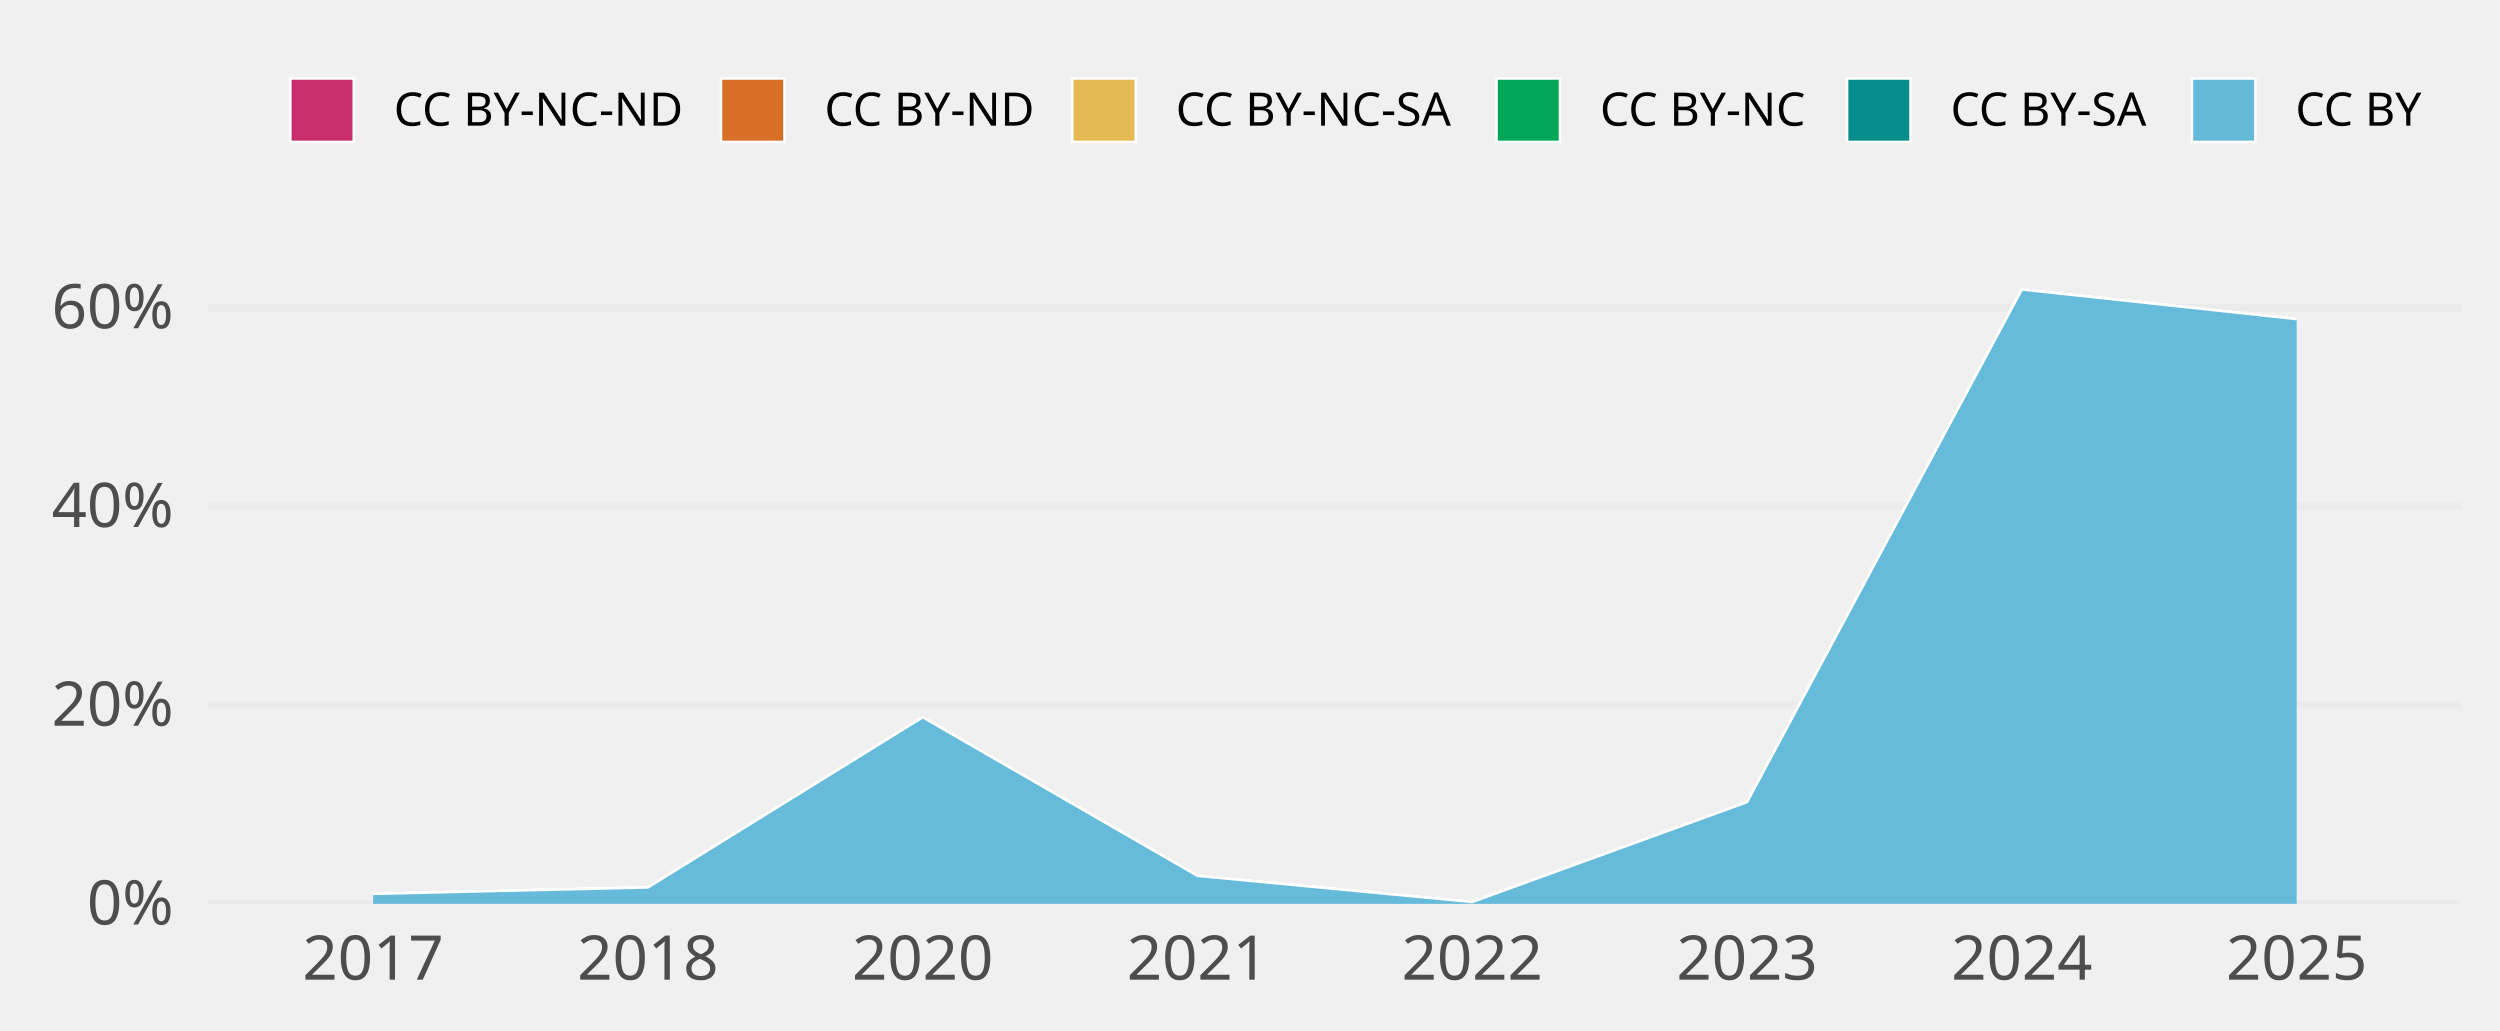
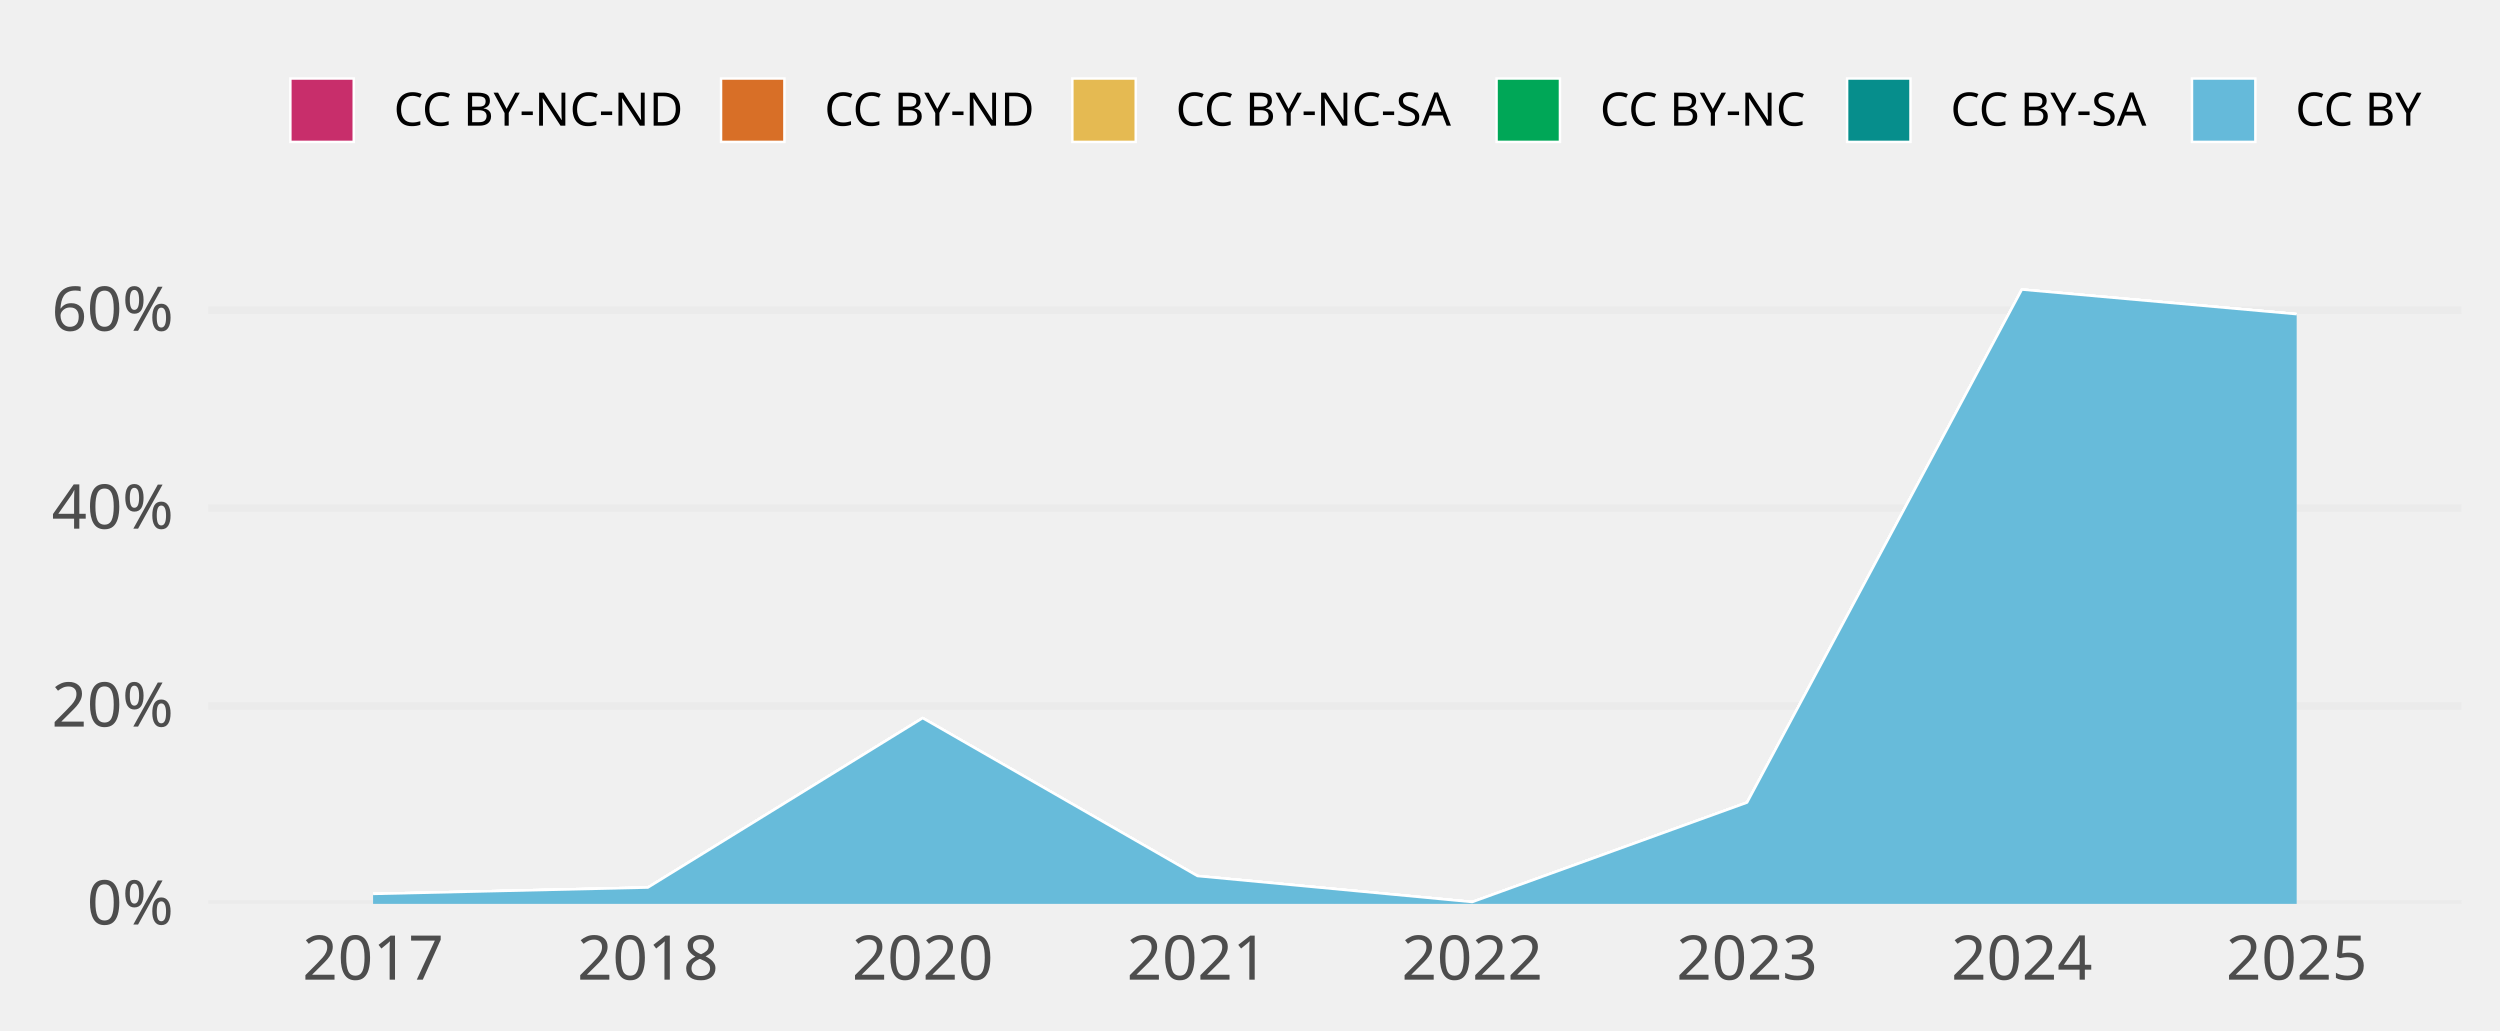
<svg xmlns="http://www.w3.org/2000/svg" width="648.00pt" height="266.98pt" viewBox="0 0 648.00 266.98">
  <g class="svglite">
    <defs>
      <style type="text/css">
    .svglite line, .svglite polyline, .svglite polygon, .svglite path, .svglite rect, .svglite circle {
      fill: none;
      stroke: #000000;
      stroke-linecap: round;
      stroke-linejoin: round;
      stroke-miterlimit: 10.00;
    }
    .svglite text {
      white-space: pre;
    }
    .svglite g.glyphgroup path {
      fill: inherit;
      stroke: none;
    }
  </style>
    </defs>
    <rect width="100%" height="100%" style="stroke: none; fill: none;" />
    <defs>
      <clipPath id="cpMC4wMHw2NDguMDB8MC4wMHwyNjYuOTg=">
        <rect x="0.00" y="0.00" width="648.00" height="266.98" />
      </clipPath>
    </defs>
    <g clip-path="url(#cpMC4wMHw2NDguMDB8MC4wMHwyNjYuOTg=)">
</g>
    <defs>
      <clipPath id="cpNTMuOTZ8NjM4LjA0fDY3LjA5fDIzNC4yOA==">
        <rect x="53.96" y="67.09" width="584.08" height="167.19" />
      </clipPath>
    </defs>
    <g clip-path="url(#cpNTMuOTZ8NjM4LjA0fDY3LjA5fDIzNC4yOA==)">
      <polyline points="53.96,234.28 638.04,234.28 " style="stroke-width: 1.94; stroke: #EBEBEB; stroke-linecap: butt;" />
-       <polyline points="53.96,182.77 638.04,182.77 " style="stroke-width: 1.94; stroke: #EBEBEB; stroke-linecap: butt;" />
-       <polyline points="53.96,131.25 638.04,131.25 " style="stroke-width: 1.94; stroke: #EBEBEB; stroke-linecap: butt;" />
-       <polyline points="53.96,79.74 638.04,79.74 " style="stroke-width: 1.94; stroke: #EBEBEB; stroke-linecap: butt;" />
-       <polygon points="96.70,231.69 167.93,230.03 239.16,185.92 310.38,227.03 381.61,233.80 452.84,207.91 524.07,75.05 595.30,82.72 595.30,82.72 524.07,75.05 452.84,207.91 381.61,233.80 310.38,227.03 239.16,185.92 167.93,230.03 96.70,231.69 " style="stroke-width: 0.00; stroke: none; stroke-linecap: butt; fill: #C82E6B;" />
-       <polyline points="96.70,231.69 167.93,230.03 239.16,185.92 310.38,227.03 381.61,233.80 452.84,207.91 524.07,75.05 595.30,82.72 " style="stroke-width: 0.64; stroke: #FFFFFF; stroke-linecap: butt;" />
-       <polygon points="96.70,231.69 167.93,230.03 239.16,185.92 310.38,227.03 381.61,233.80 452.84,207.91 524.07,75.05 595.30,82.72 595.30,82.72 524.07,75.05 452.84,207.91 381.61,233.80 310.38,227.03 239.16,185.92 167.93,230.03 96.70,231.69 " style="stroke-width: 0.00; stroke: none; stroke-linecap: butt; fill: #D86F27;" />
-       <polyline points="96.70,231.69 167.93,230.03 239.16,185.92 310.38,227.03 381.61,233.80 452.84,207.91 524.07,75.05 595.30,82.72 " style="stroke-width: 0.64; stroke: #FFFFFF; stroke-linecap: butt;" />
-       <polygon points="96.70,231.69 167.93,230.03 239.16,185.92 310.38,227.03 381.61,233.80 452.84,207.91 524.07,75.05 595.30,82.72 595.30,82.72 524.07,75.05 452.84,207.91 381.61,233.80 310.38,227.03 239.16,185.92 167.93,230.03 96.70,231.69 " style="stroke-width: 0.00; stroke: none; stroke-linecap: butt; fill: #E5BA52;" />
-       <polyline points="96.70,231.69 167.93,230.03 239.16,185.92 310.38,227.03 381.61,233.80 452.84,207.91 524.07,75.05 595.30,82.72 " style="stroke-width: 0.64; stroke: #FFFFFF; stroke-linecap: butt;" />
-       <polygon points="96.70,231.69 167.93,230.03 239.16,185.92 310.38,227.03 381.61,233.80 452.84,207.91 524.07,75.05 595.30,82.72 595.30,82.72 524.07,75.05 452.84,207.91 381.61,233.80 310.38,227.03 239.16,185.92 167.93,230.03 96.70,231.69 " style="stroke-width: 0.00; stroke: none; stroke-linecap: butt; fill: #00A757;" />
-       <polyline points="96.70,231.69 167.93,230.03 239.16,185.92 310.38,227.03 381.61,233.80 452.84,207.91 524.07,75.05 595.30,82.72 " style="stroke-width: 0.64; stroke: #FFFFFF; stroke-linecap: butt;" />
-       <polygon points="96.70,231.69 167.93,230.03 239.16,185.92 310.38,227.03 381.61,233.80 452.84,207.91 524.07,75.05 595.30,82.72 595.30,82.72 524.07,75.05 452.84,207.91 381.61,233.80 310.38,227.03 239.16,185.92 167.93,230.03 96.70,231.69 " style="stroke-width: 0.00; stroke: none; stroke-linecap: butt; fill: #068E8C;" />
-       <polyline points="96.70,231.69 167.93,230.03 239.16,185.92 310.38,227.03 381.61,233.80 452.84,207.91 524.07,75.05 595.30,82.72 " style="stroke-width: 0.64; stroke: #FFFFFF; stroke-linecap: butt;" />
-       <polygon points="96.70,231.69 167.93,230.03 239.16,185.92 310.38,227.03 381.61,233.80 452.84,207.91 524.07,75.05 595.30,82.72 595.30,234.28 524.07,234.28 452.84,234.28 381.61,234.28 310.38,234.28 239.16,234.28 167.93,234.28 96.70,234.28 " style="stroke-width: 0.00; stroke: none; stroke-linecap: butt; fill: #65BADA;" />
-       <polyline points="96.70,231.69 167.93,230.03 239.16,185.92 310.38,227.03 381.61,233.80 452.84,207.91 524.07,75.05 595.30,82.72 " style="stroke-width: 0.64; stroke: #FFFFFF; stroke-linecap: butt;" />
+       <polyline points="53.96,182.99 638.04,182.99 " style="stroke-width: 1.94; stroke: #EBEBEB; stroke-linecap: butt;" />
+       <polyline points="53.96,131.69 638.04,131.69 " style="stroke-width: 1.94; stroke: #EBEBEB; stroke-linecap: butt;" />
+       <polyline points="53.96,80.40 638.04,80.40 " style="stroke-width: 1.94; stroke: #EBEBEB; stroke-linecap: butt;" />
+       <polygon points="96.70,231.70 167.93,230.05 239.16,186.13 310.38,227.06 381.61,233.80 452.84,208.02 524.07,75.05 595.30,81.43 595.30,81.43 524.07,75.05 452.84,208.02 381.61,233.80 310.38,227.06 239.16,186.13 167.93,230.05 96.70,231.70 " style="stroke-width: 0.00; stroke: none; stroke-linecap: butt; fill: #C82E6B;" />
+       <polyline points="96.70,231.70 167.93,230.05 239.16,186.13 310.38,227.06 381.61,233.80 452.84,208.02 524.07,75.05 595.30,81.43 " style="stroke-width: 0.64; stroke: #FFFFFF; stroke-linecap: butt;" />
+       <polygon points="96.70,231.70 167.93,230.05 239.16,186.13 310.38,227.06 381.61,233.80 452.84,208.02 524.07,75.05 595.30,81.43 595.30,81.43 524.07,75.05 452.84,208.02 381.61,233.80 310.38,227.06 239.16,186.13 167.93,230.05 96.70,231.70 " style="stroke-width: 0.00; stroke: none; stroke-linecap: butt; fill: #D86F27;" />
+       <polyline points="96.70,231.70 167.93,230.05 239.16,186.13 310.38,227.06 381.61,233.80 452.84,208.02 524.07,75.05 595.30,81.43 " style="stroke-width: 0.64; stroke: #FFFFFF; stroke-linecap: butt;" />
+       <polygon points="96.70,231.70 167.93,230.05 239.16,186.13 310.38,227.06 381.61,233.80 452.84,208.02 524.07,75.05 595.30,81.43 595.30,81.43 524.07,75.05 452.84,208.02 381.61,233.80 310.38,227.06 239.16,186.13 167.93,230.05 96.70,231.70 " style="stroke-width: 0.00; stroke: none; stroke-linecap: butt; fill: #E5BA52;" />
+       <polyline points="96.70,231.70 167.93,230.05 239.16,186.13 310.38,227.06 381.61,233.80 452.84,208.02 524.07,75.05 595.30,81.43 " style="stroke-width: 0.64; stroke: #FFFFFF; stroke-linecap: butt;" />
+       <polygon points="96.70,231.70 167.93,230.05 239.16,186.13 310.38,227.06 381.61,233.80 452.84,208.02 524.07,75.05 595.30,81.43 595.30,81.43 524.07,75.05 452.84,208.02 381.61,233.80 310.38,227.06 239.16,186.13 167.93,230.05 96.70,231.70 " style="stroke-width: 0.00; stroke: none; stroke-linecap: butt; fill: #00A757;" />
+       <polyline points="96.70,231.70 167.93,230.05 239.16,186.13 310.38,227.06 381.61,233.80 452.84,208.02 524.07,75.05 595.30,81.43 " style="stroke-width: 0.64; stroke: #FFFFFF; stroke-linecap: butt;" />
+       <polygon points="96.70,231.70 167.93,230.05 239.16,186.13 310.38,227.06 381.61,233.80 452.84,208.02 524.07,75.05 595.30,81.43 595.30,81.43 524.07,75.05 452.84,208.02 381.61,233.80 310.38,227.06 239.16,186.13 167.93,230.05 96.70,231.70 " style="stroke-width: 0.00; stroke: none; stroke-linecap: butt; fill: #068E8C;" />
+       <polyline points="96.70,231.70 167.93,230.05 239.16,186.13 310.38,227.06 381.61,233.80 452.84,208.02 524.07,75.05 595.30,81.43 " style="stroke-width: 0.64; stroke: #FFFFFF; stroke-linecap: butt;" />
+       <polygon points="96.70,231.70 167.93,230.05 239.16,186.13 310.38,227.06 381.61,233.80 452.84,208.02 524.07,75.05 595.30,81.43 595.30,234.28 524.07,234.28 452.84,234.28 381.61,234.28 310.38,234.28 239.16,234.28 167.93,234.28 96.70,234.28 " style="stroke-width: 0.00; stroke: none; stroke-linecap: butt; fill: #65BADA;" />
+       <polyline points="96.70,231.70 167.93,230.05 239.16,186.13 310.38,227.06 381.61,233.80 452.84,208.02 524.07,75.05 595.30,81.43 " style="stroke-width: 0.64; stroke: #FFFFFF; stroke-linecap: butt;" />
      <rect x="61.08" y="75.05" width="71.23" height="159.23" style="stroke-width: 1.07; stroke: none; stroke-linecap: butt; stroke-linejoin: miter; fill: #FFFFFF; fill-opacity: 0.012;" />
      <rect x="132.31" y="75.05" width="71.23" height="159.23" style="stroke-width: 1.07; stroke: none; stroke-linecap: butt; stroke-linejoin: miter; fill: #FFFFFF; fill-opacity: 0.012;" />
      <rect x="203.54" y="75.05" width="71.23" height="159.23" style="stroke-width: 1.07; stroke: none; stroke-linecap: butt; stroke-linejoin: miter; fill: #FFFFFF; fill-opacity: 0.012;" />
      <rect x="274.77" y="75.05" width="71.23" height="159.23" style="stroke-width: 1.07; stroke: none; stroke-linecap: butt; stroke-linejoin: miter; fill: #FFFFFF; fill-opacity: 0.012;" />
      <rect x="346.00" y="75.05" width="71.23" height="159.23" style="stroke-width: 1.07; stroke: none; stroke-linecap: butt; stroke-linejoin: miter; fill: #FFFFFF; fill-opacity: 0.012;" />
      <rect x="417.23" y="75.05" width="71.23" height="159.23" style="stroke-width: 1.07; stroke: none; stroke-linecap: butt; stroke-linejoin: miter; fill: #FFFFFF; fill-opacity: 0.012;" />
      <rect x="488.46" y="75.05" width="71.23" height="159.23" style="stroke-width: 1.07; stroke: none; stroke-linecap: butt; stroke-linejoin: miter; fill: #FFFFFF; fill-opacity: 0.012;" />
      <rect x="559.69" y="75.05" width="71.23" height="159.23" style="stroke-width: 1.07; stroke: none; stroke-linecap: butt; stroke-linejoin: miter; fill: #FFFFFF; fill-opacity: 0.012;" />
    </g>
    <g clip-path="url(#cpMC4wMHw2NDguMDB8MC4wMHwyNjYuOTg=)">
      <text x="44.99" y="239.63" text-anchor="end" style="font-size: 16.00px;fill: #4D4D4D; font-family: &quot;Atkinson Hyperlegible&quot;;" textLength="25.20px" lengthAdjust="spacingAndGlyphs">0%</text>
-       <text x="44.99" y="188.11" text-anchor="end" style="font-size: 16.00px;fill: #4D4D4D; font-family: &quot;Atkinson Hyperlegible&quot;;" textLength="33.98px" lengthAdjust="spacingAndGlyphs">20%</text>
-       <text x="44.99" y="136.60" text-anchor="end" style="font-size: 16.00px;fill: #4D4D4D; font-family: &quot;Atkinson Hyperlegible&quot;;" textLength="35.03px" lengthAdjust="spacingAndGlyphs">40%</text>
-       <text x="44.99" y="85.09" text-anchor="end" style="font-size: 16.00px;fill: #4D4D4D; font-family: &quot;Atkinson Hyperlegible&quot;;" textLength="34.77px" lengthAdjust="spacingAndGlyphs">60%</text>
+       <text x="44.99" y="188.33" text-anchor="end" style="font-size: 16.00px;fill: #4D4D4D; font-family: &quot;Atkinson Hyperlegible&quot;;" textLength="33.98px" lengthAdjust="spacingAndGlyphs">20%</text>
+       <text x="44.99" y="137.04" text-anchor="end" style="font-size: 16.00px;fill: #4D4D4D; font-family: &quot;Atkinson Hyperlegible&quot;;" textLength="35.03px" lengthAdjust="spacingAndGlyphs">40%</text>
+       <text x="44.99" y="85.74" text-anchor="end" style="font-size: 16.00px;fill: #4D4D4D; font-family: &quot;Atkinson Hyperlegible&quot;;" textLength="34.77px" lengthAdjust="spacingAndGlyphs">60%</text>
      <text x="96.70" y="253.94" text-anchor="middle" style="font-size: 16.00px;fill: #4D4D4D; font-family: &quot;Atkinson Hyperlegible&quot;;" textLength="33.75px" lengthAdjust="spacingAndGlyphs">2017</text>
      <text x="167.93" y="253.94" text-anchor="middle" style="font-size: 16.00px;fill: #4D4D4D; font-family: &quot;Atkinson Hyperlegible&quot;;" textLength="35.44px" lengthAdjust="spacingAndGlyphs">2018</text>
      <text x="239.16" y="253.94" text-anchor="middle" style="font-size: 16.00px;fill: #4D4D4D; font-family: &quot;Atkinson Hyperlegible&quot;;" textLength="38.02px" lengthAdjust="spacingAndGlyphs">2020</text>
      <text x="310.38" y="253.94" text-anchor="middle" style="font-size: 16.00px;fill: #4D4D4D; font-family: &quot;Atkinson Hyperlegible&quot;;" textLength="34.08px" lengthAdjust="spacingAndGlyphs">2021</text>
      <text x="381.61" y="253.94" text-anchor="middle" style="font-size: 16.00px;fill: #4D4D4D; font-family: &quot;Atkinson Hyperlegible&quot;;" textLength="36.42px" lengthAdjust="spacingAndGlyphs">2022</text>
      <text x="452.84" y="253.94" text-anchor="middle" style="font-size: 16.00px;fill: #4D4D4D; font-family: &quot;Atkinson Hyperlegible&quot;;" textLength="36.83px" lengthAdjust="spacingAndGlyphs">2023</text>
      <text x="524.07" y="253.94" text-anchor="middle" style="font-size: 16.00px;fill: #4D4D4D; font-family: &quot;Atkinson Hyperlegible&quot;;" textLength="37.34px" lengthAdjust="spacingAndGlyphs">2024</text>
      <text x="595.30" y="253.94" text-anchor="middle" style="font-size: 16.00px;fill: #4D4D4D; font-family: &quot;Atkinson Hyperlegible&quot;;" textLength="36.97px" lengthAdjust="spacingAndGlyphs">2025</text>
      <rect x="75.26" y="20.35" width="16.43" height="16.43" style="stroke-width: 0.64; stroke: #FFFFFF; stroke-linecap: butt; stroke-linejoin: miter; fill: #C82E6B;" />
      <rect x="186.89" y="20.35" width="16.43" height="16.43" style="stroke-width: 0.64; stroke: #FFFFFF; stroke-linecap: butt; stroke-linejoin: miter; fill: #D86F27;" />
      <rect x="277.95" y="20.35" width="16.43" height="16.43" style="stroke-width: 0.64; stroke: #FFFFFF; stroke-linecap: butt; stroke-linejoin: miter; fill: #E5BA52;" />
      <rect x="387.91" y="20.35" width="16.43" height="16.43" style="stroke-width: 0.64; stroke: #FFFFFF; stroke-linecap: butt; stroke-linejoin: miter; fill: #00A757;" />
      <rect x="478.77" y="20.35" width="16.43" height="16.43" style="stroke-width: 0.64; stroke: #FFFFFF; stroke-linecap: butt; stroke-linejoin: miter; fill: #068E8C;" />
      <rect x="568.16" y="20.35" width="16.43" height="16.43" style="stroke-width: 0.64; stroke: #FFFFFF; stroke-linecap: butt; stroke-linejoin: miter; fill: #65BADA;" />
      <text x="102.08" y="32.58" style="font-size: 12.00px; font-family: &quot;Atkinson Hyperlegible&quot;;" textLength="74.42px" lengthAdjust="spacingAndGlyphs">CC BY-NC-ND</text>
      <text x="213.71" y="32.58" style="font-size: 12.00px; font-family: &quot;Atkinson Hyperlegible&quot;;" textLength="53.86px" lengthAdjust="spacingAndGlyphs">CC BY-ND</text>
      <text x="304.77" y="32.58" style="font-size: 12.00px; font-family: &quot;Atkinson Hyperlegible&quot;;" textLength="72.75px" lengthAdjust="spacingAndGlyphs">CC BY-NC-SA</text>
      <text x="414.73" y="32.58" style="font-size: 12.00px; font-family: &quot;Atkinson Hyperlegible&quot;;" textLength="53.66px" lengthAdjust="spacingAndGlyphs">CC BY-NC</text>
      <text x="505.59" y="32.58" style="font-size: 12.00px; font-family: &quot;Atkinson Hyperlegible&quot;;" textLength="52.19px" lengthAdjust="spacingAndGlyphs">CC BY-SA</text>
      <text x="594.98" y="32.58" style="font-size: 12.00px; font-family: &quot;Atkinson Hyperlegible&quot;;" textLength="33.09px" lengthAdjust="spacingAndGlyphs">CC BY</text>
    </g>
  </g>
</svg>
